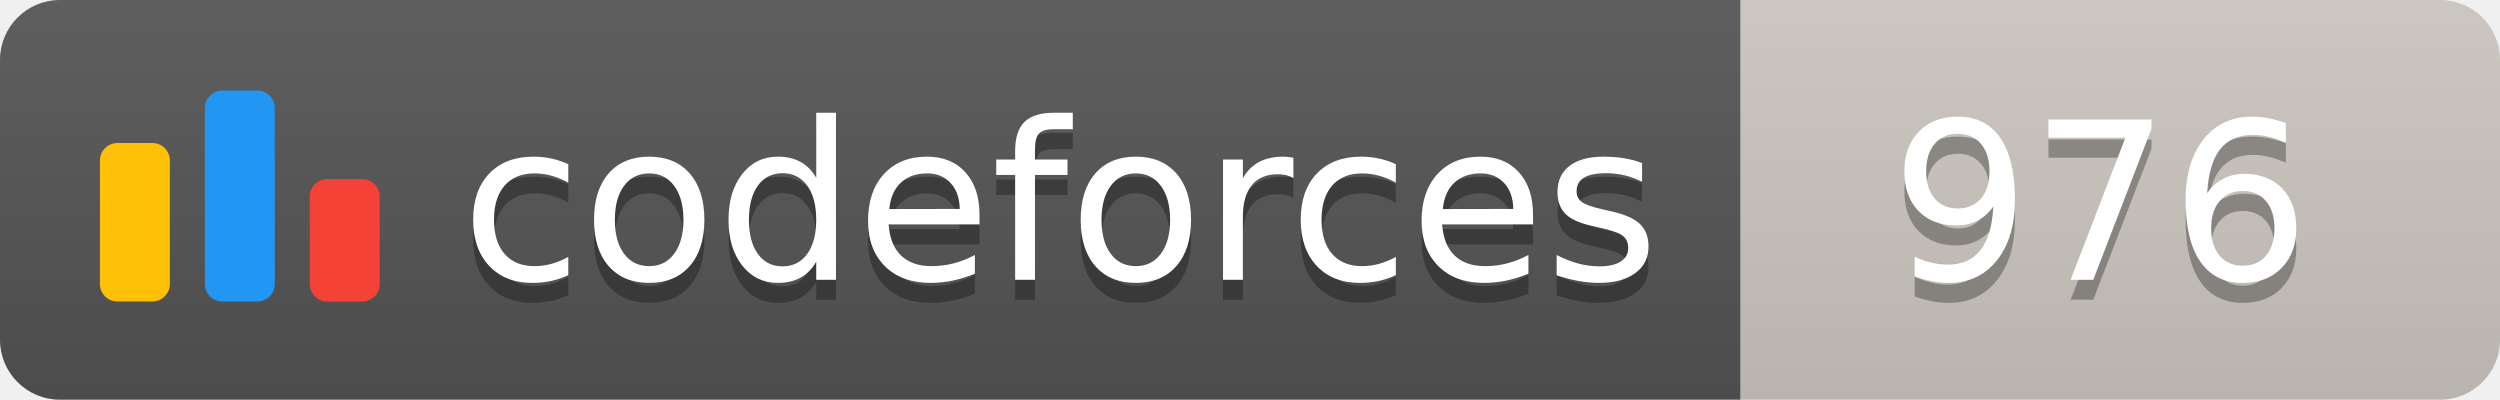
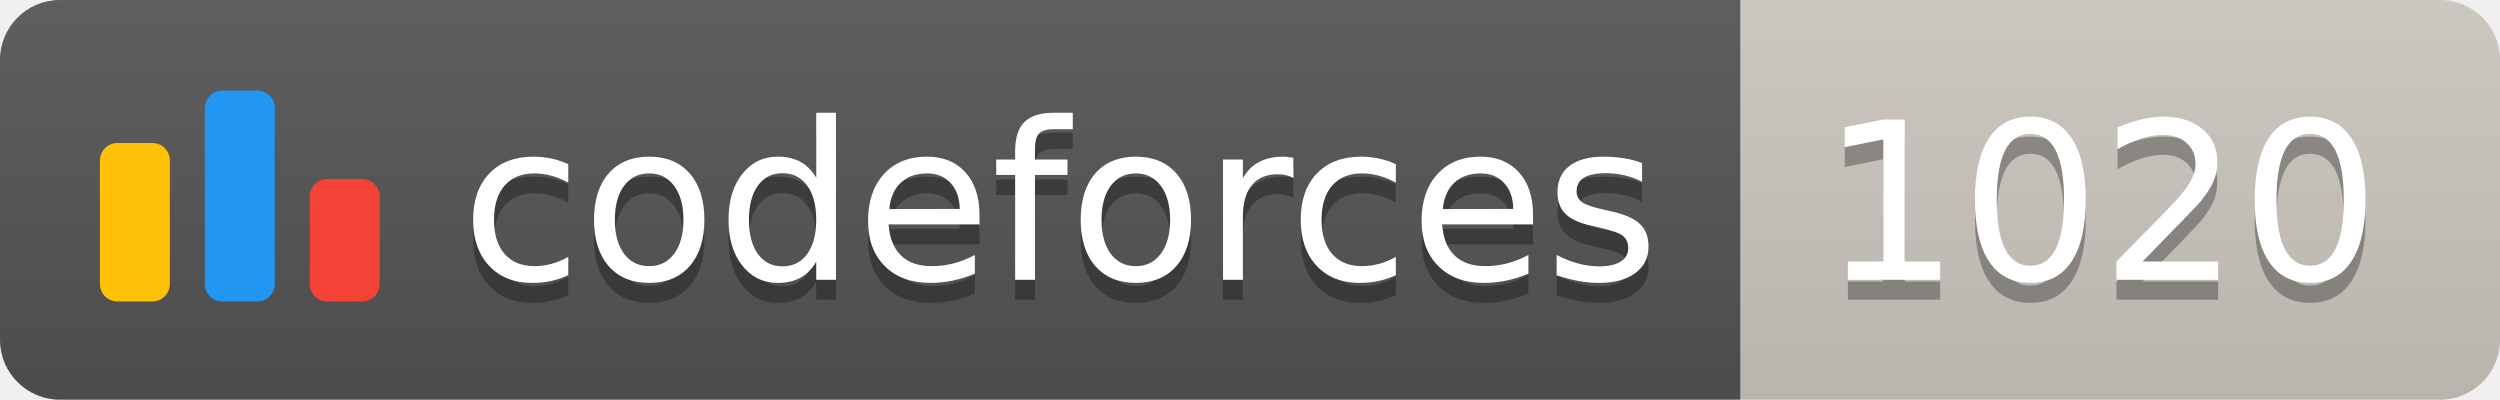
<svg xmlns="http://www.w3.org/2000/svg" width="125.1" height="20">
  <linearGradient id="smooth" x2="0" y2="100%">
    <stop offset="0" stop-color="#bbb" stop-opacity=".1" />
    <stop offset="1" stop-opacity=".1" />
  </linearGradient>
  <clipPath id="round">
    <rect width="125.1" height="20" rx="3" fill="#fff" />
  </clipPath>
  <g clip-path="url(#round)">
    <rect width="87.1" height="20" fill="#555" />
    <rect x="87.1" width="38.0" height="20" fill="#cec8c1" />
    <rect width="125.1" height="20" fill="url(#smooth)" />
  </g>
  <g fill="#fff" text-anchor="middle" font-family="DejaVu Sans,Verdana,Geneva,sans-serif" font-size="110">
    <svg x="5" y="3" class="logo" width="14" height="14" viewBox="0 0 32 25" fill="none">
      <rect y="6" width="8" height="18.125" rx="2" fill="#FFC107" />
      <rect x="24" y="10.125" width="8" height="14" rx="2" fill="#F44336" />
      <rect x="12" width="8" height="24.125" rx="2" fill="#2196F3" />
    </svg>
    <text x="530.5" y="150" fill="#010101" fill-opacity=".3" transform="scale(0.1)" textLength="601.0" lengthAdjust="spacing">codeforces
        </text>
    <text x="530.5" y="140" transform="scale(0.1)" textLength="601.0" lengthAdjust="spacing">codeforces</text>
-     <text x="1051.0" y="150" fill="#010101" fill-opacity=".3" transform="scale(0.1)" textLength="280.0" lengthAdjust="spacing">976
+     <text x="1051.0" y="150" fill="#010101" fill-opacity=".3" transform="scale(0.1)" textLength="280.0" lengthAdjust="spacing">1020
        </text>
-     <text x="1051.0" y="140" transform="scale(0.1)" textLength="280.0" lengthAdjust="spacing">976</text>
+     <text x="1051.0" y="140" transform="scale(0.1)" textLength="280.0" lengthAdjust="spacing">1020</text>
  </g>
</svg>
